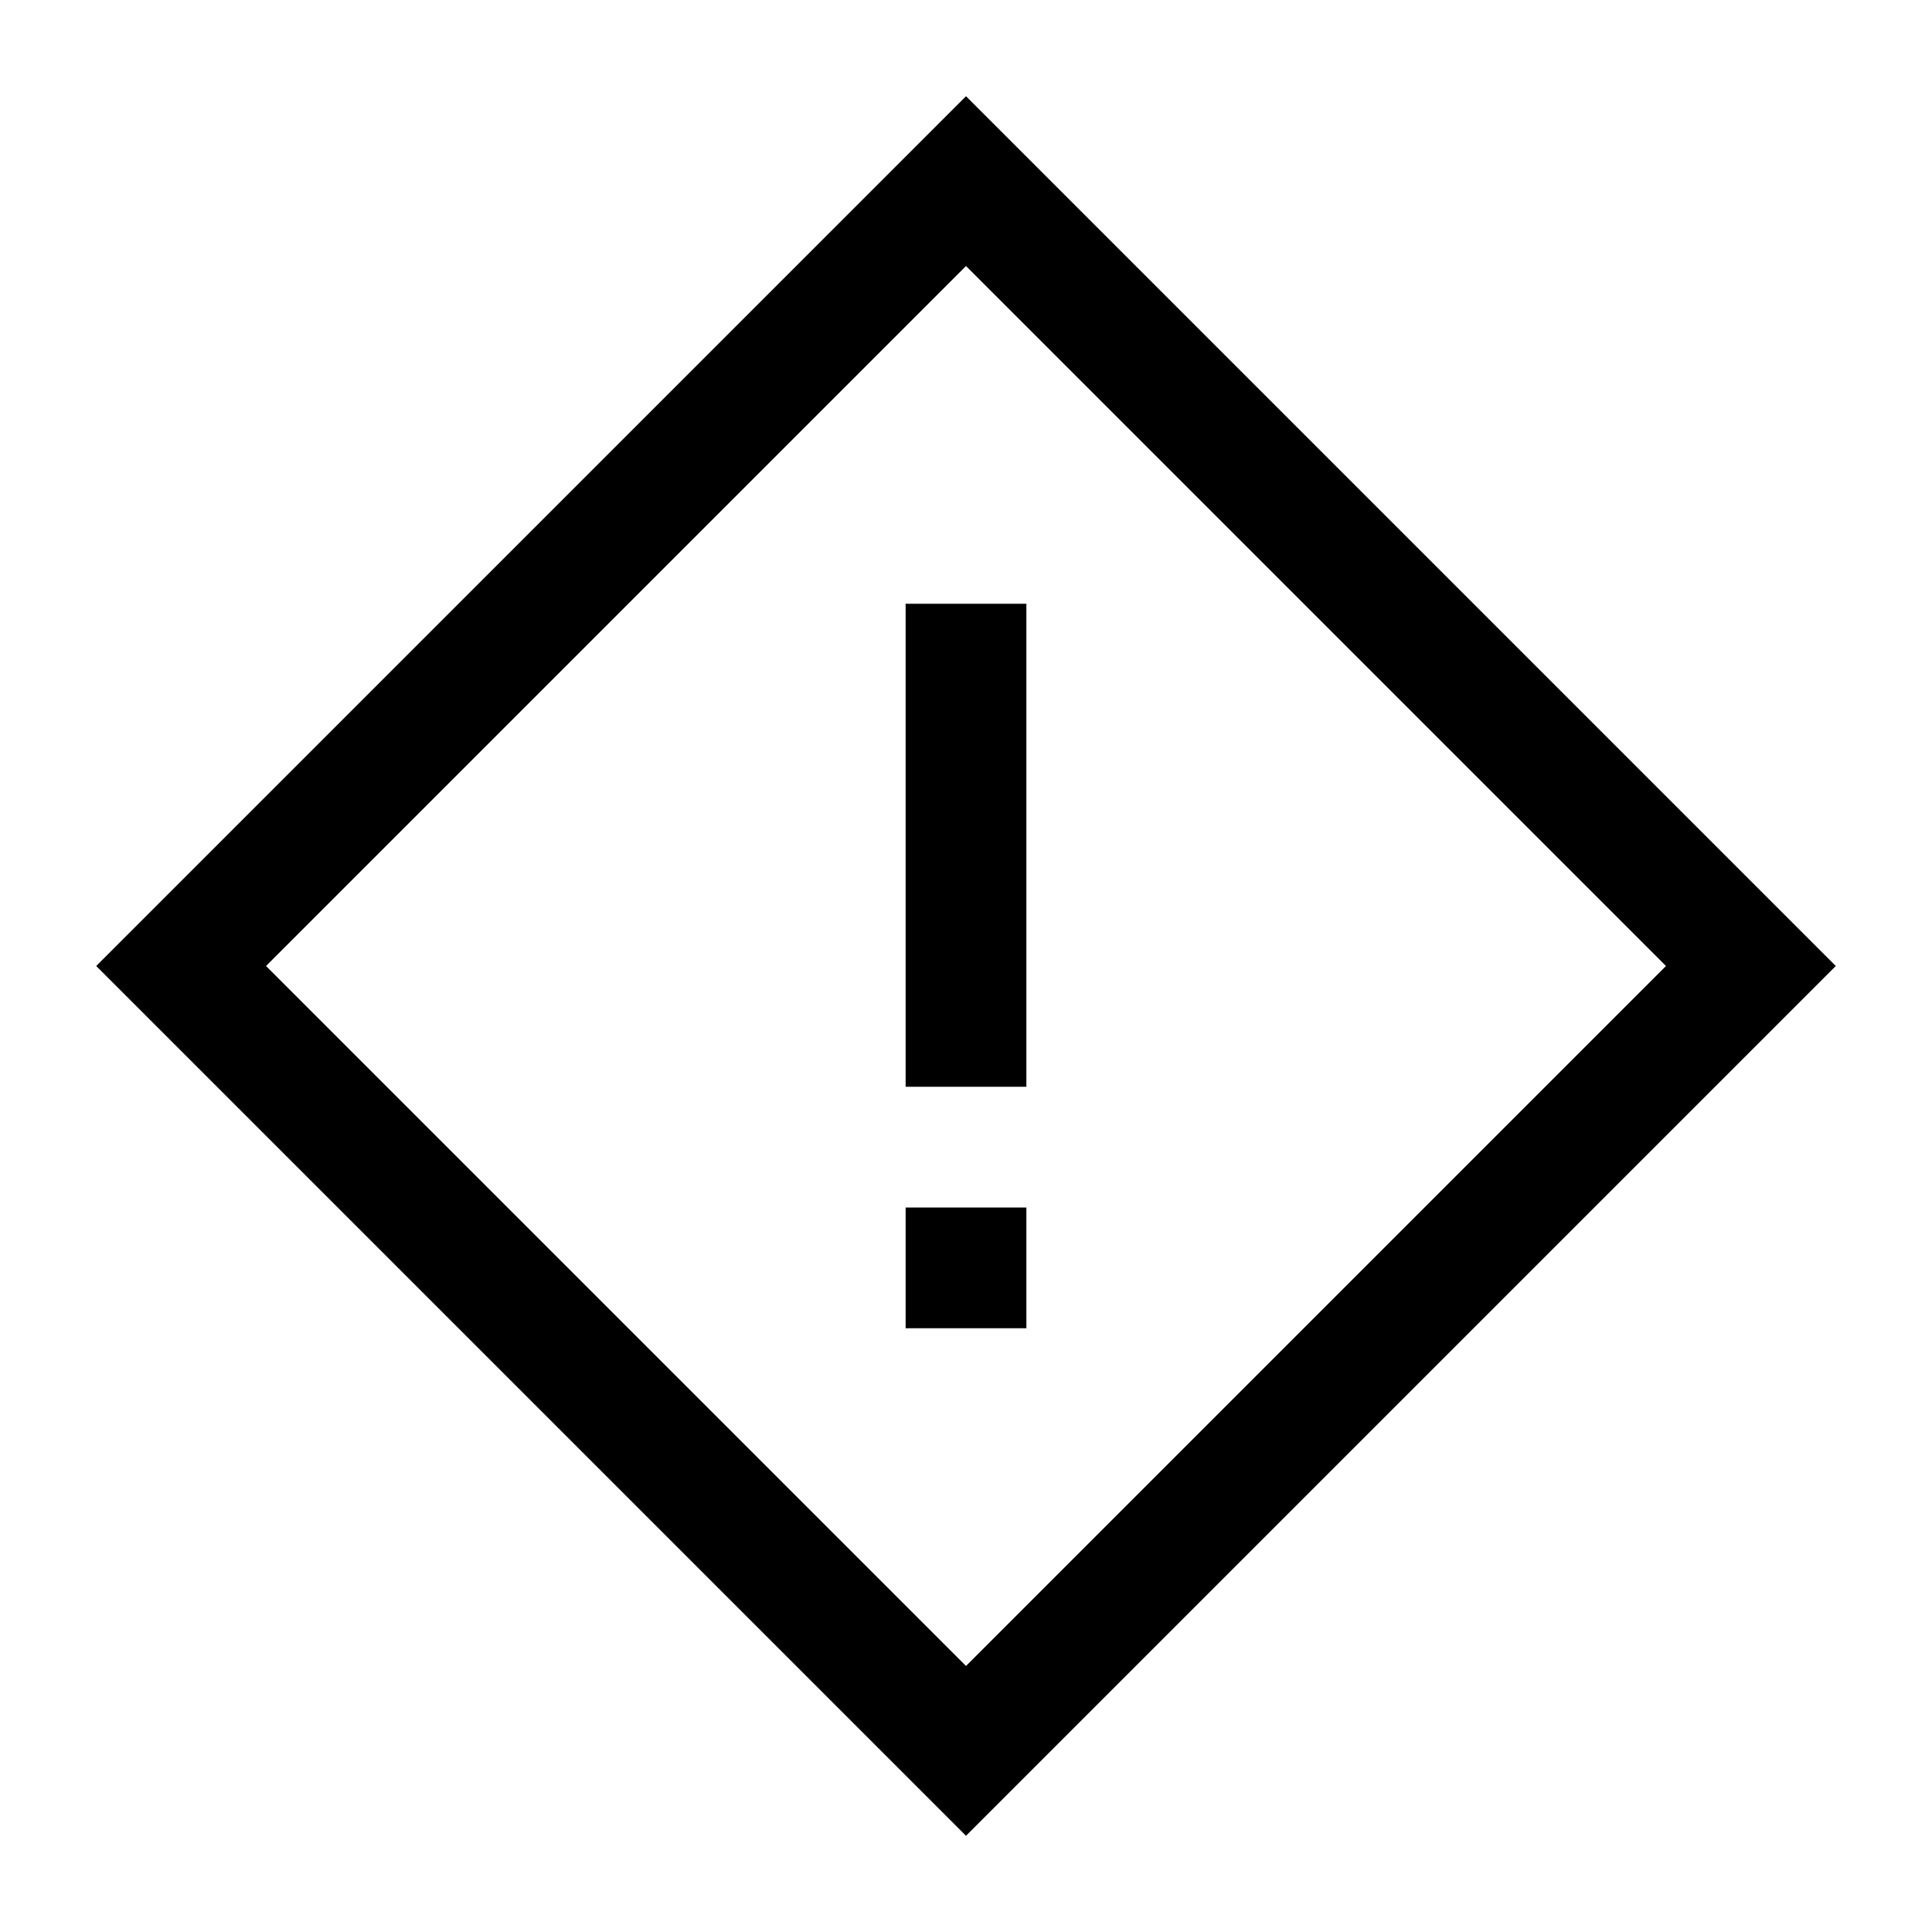
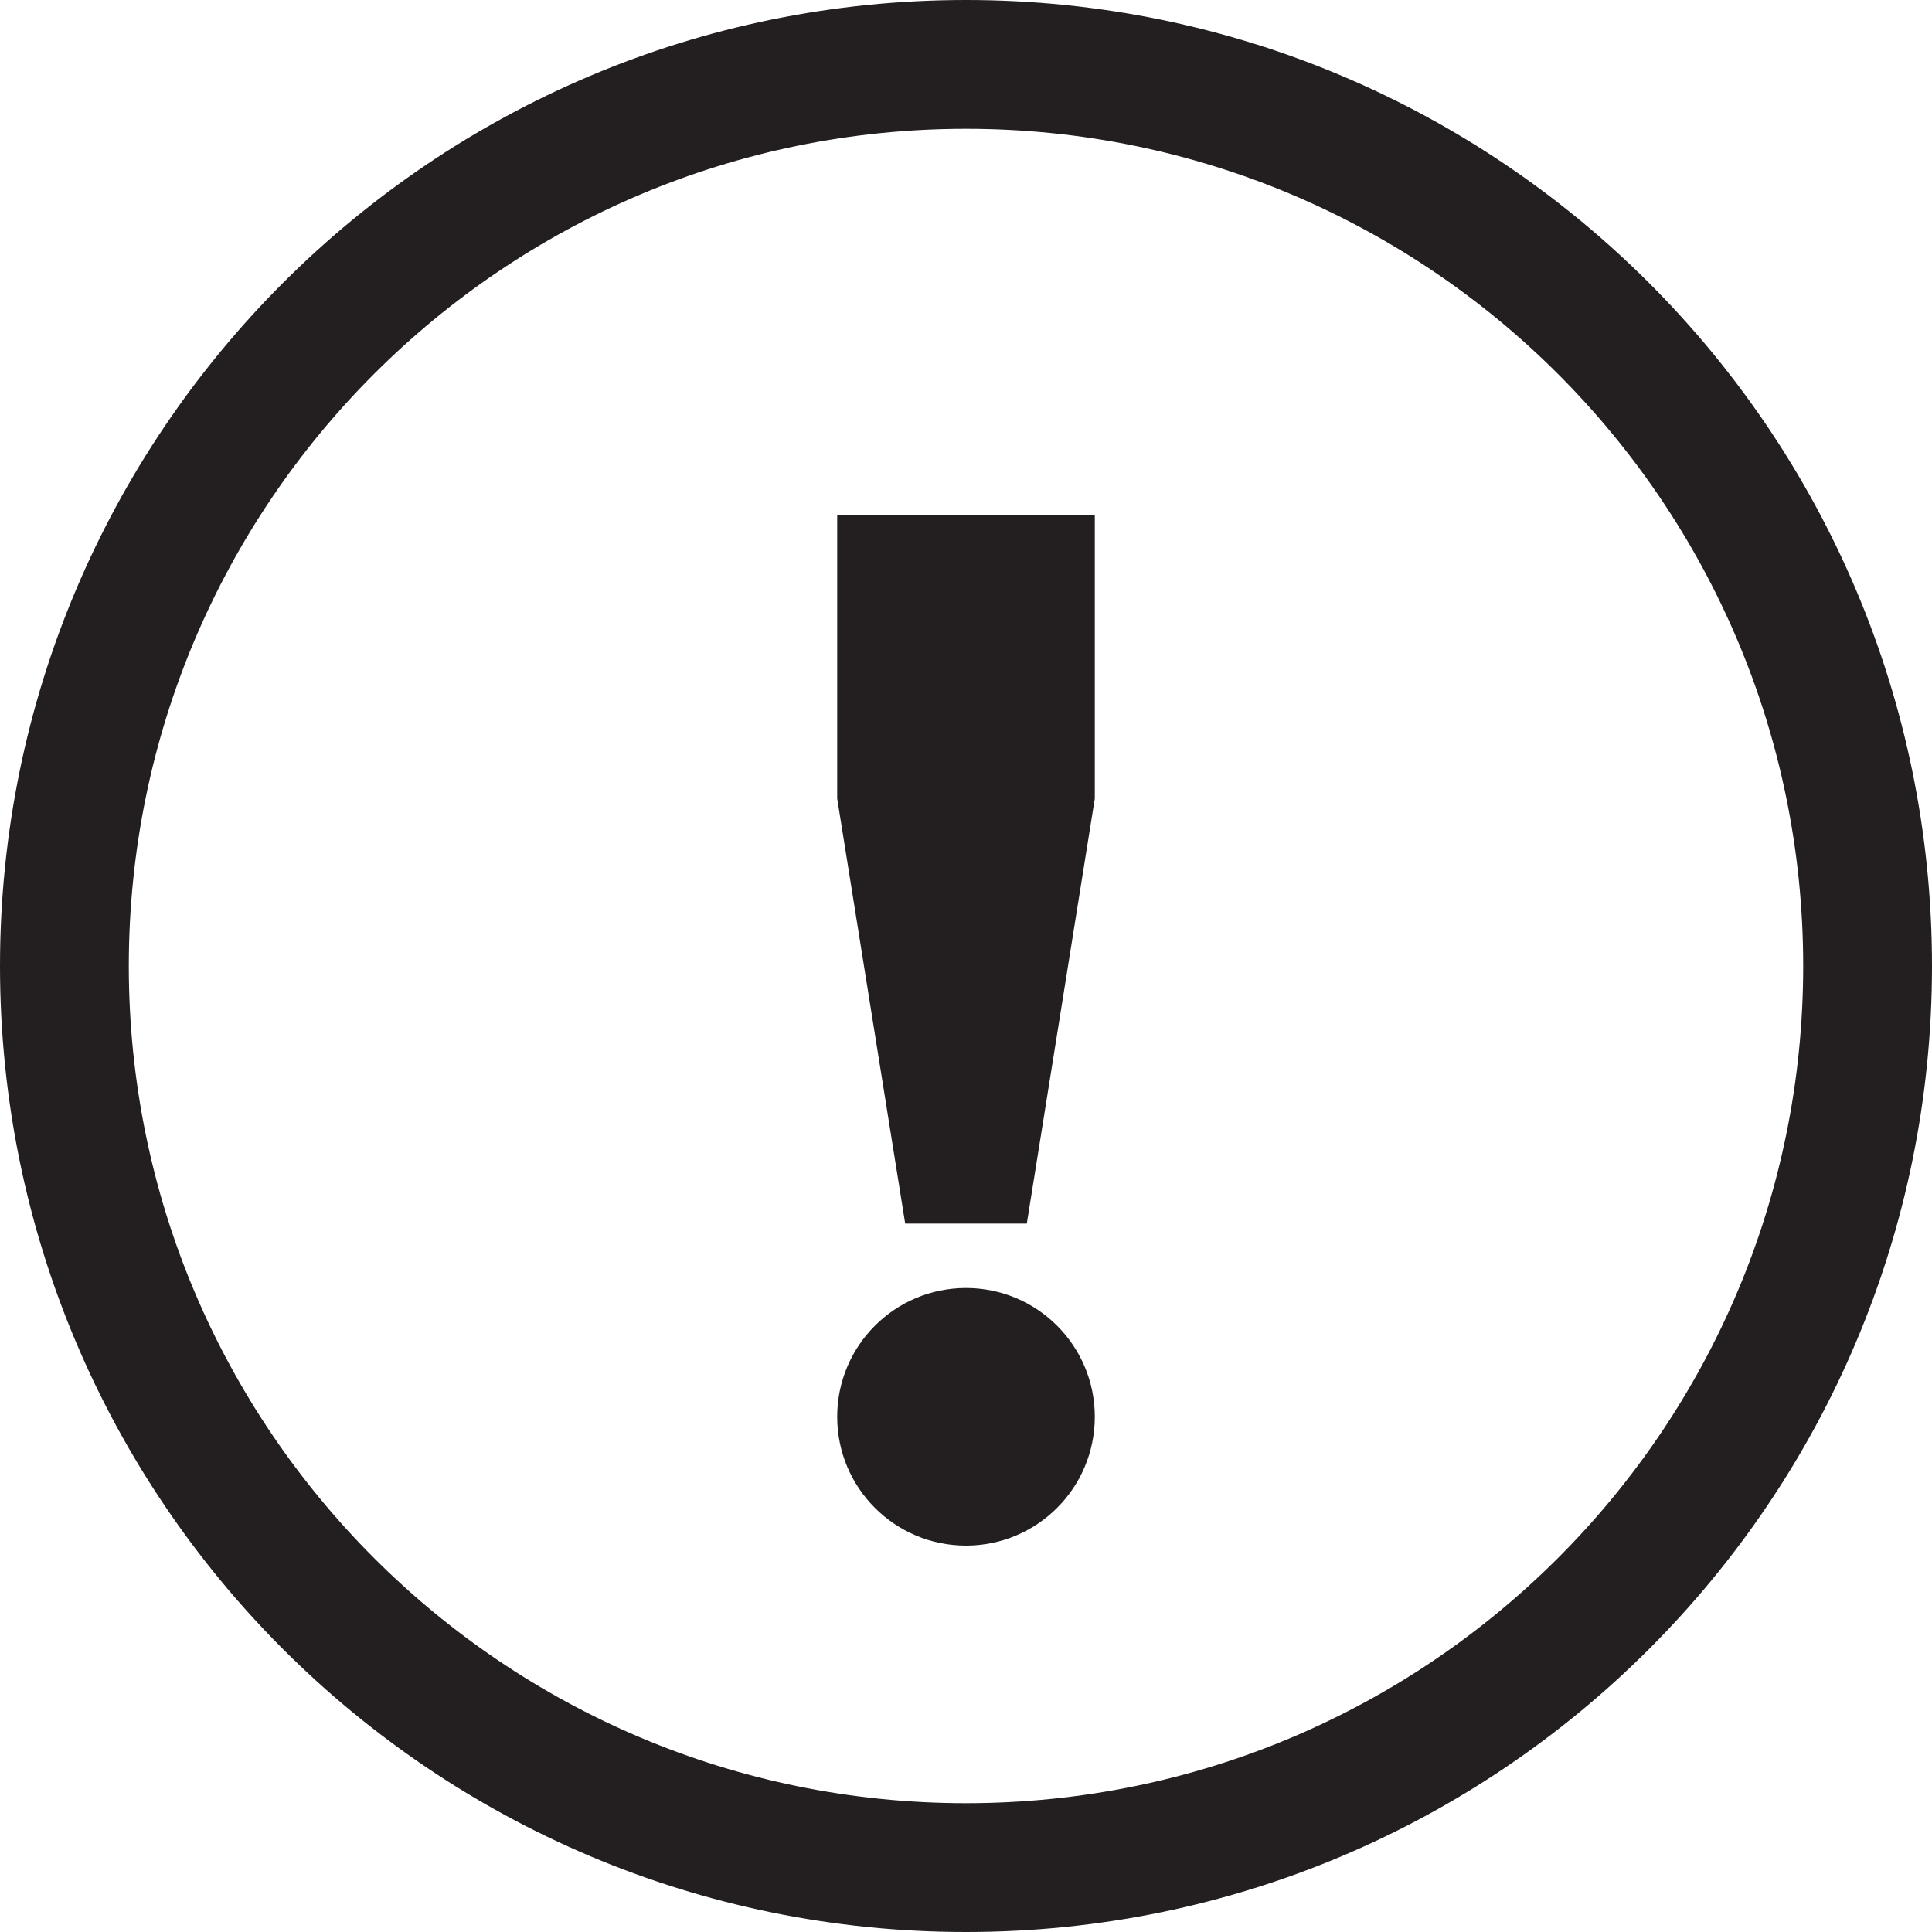
- <svg xmlns="http://www.w3.org/2000/svg" viewBox="0 0 32 32">
-   <path d="M16 1.594L1.594 16 16 30.406 30.406 16zm0 2.812L27.594 16 16 27.594 4.406 16zM15 10v8h2v-8zm0 10v2h2v-2z" />
+ <svg xmlns="http://www.w3.org/2000/svg" width="30px" height="30px" viewBox="0 0 30 30" version="1.1">
+   <defs />
+   <g id="Master-Operator" stroke="none" stroke-width="1" fill="none" fill-rule="evenodd">
+     <g id="Alerts_Inactive" fill="#231F20">
+       <path d="M15,2 C7.82,2 2,7.82 2,15 C2,22.18 7.82,28 15,28 C22.18,28 28,22.18 28,15 C28,7.82 22.18,2 15,2 Z M15,0 C23.284,0 30,6.716 30,15 C30,23.284 23.284,30 15,30 C6.716,30 0,23.284 0,15 C0,6.716 6.716,0 15,0 Z" id="Rectangle" fill-rule="nonzero" />
+       <path d="M15,20 L15,20 L15,20 C16.105,20 17,20.895 17,22 L17,22 L17,22 C17,23.105 16.105,24 15,24 L15,24 L15,24 C13.895,24 13,23.105 13,22 L13,22 L13,22 C13,20.895 13.895,20 15,20 Z" id="!" />
+       <polygon id="Path" points="13 8 17 8 17 12.4 15.944 19 14.056 19 13 12.4" />
+     </g>
+   </g>
</svg>
